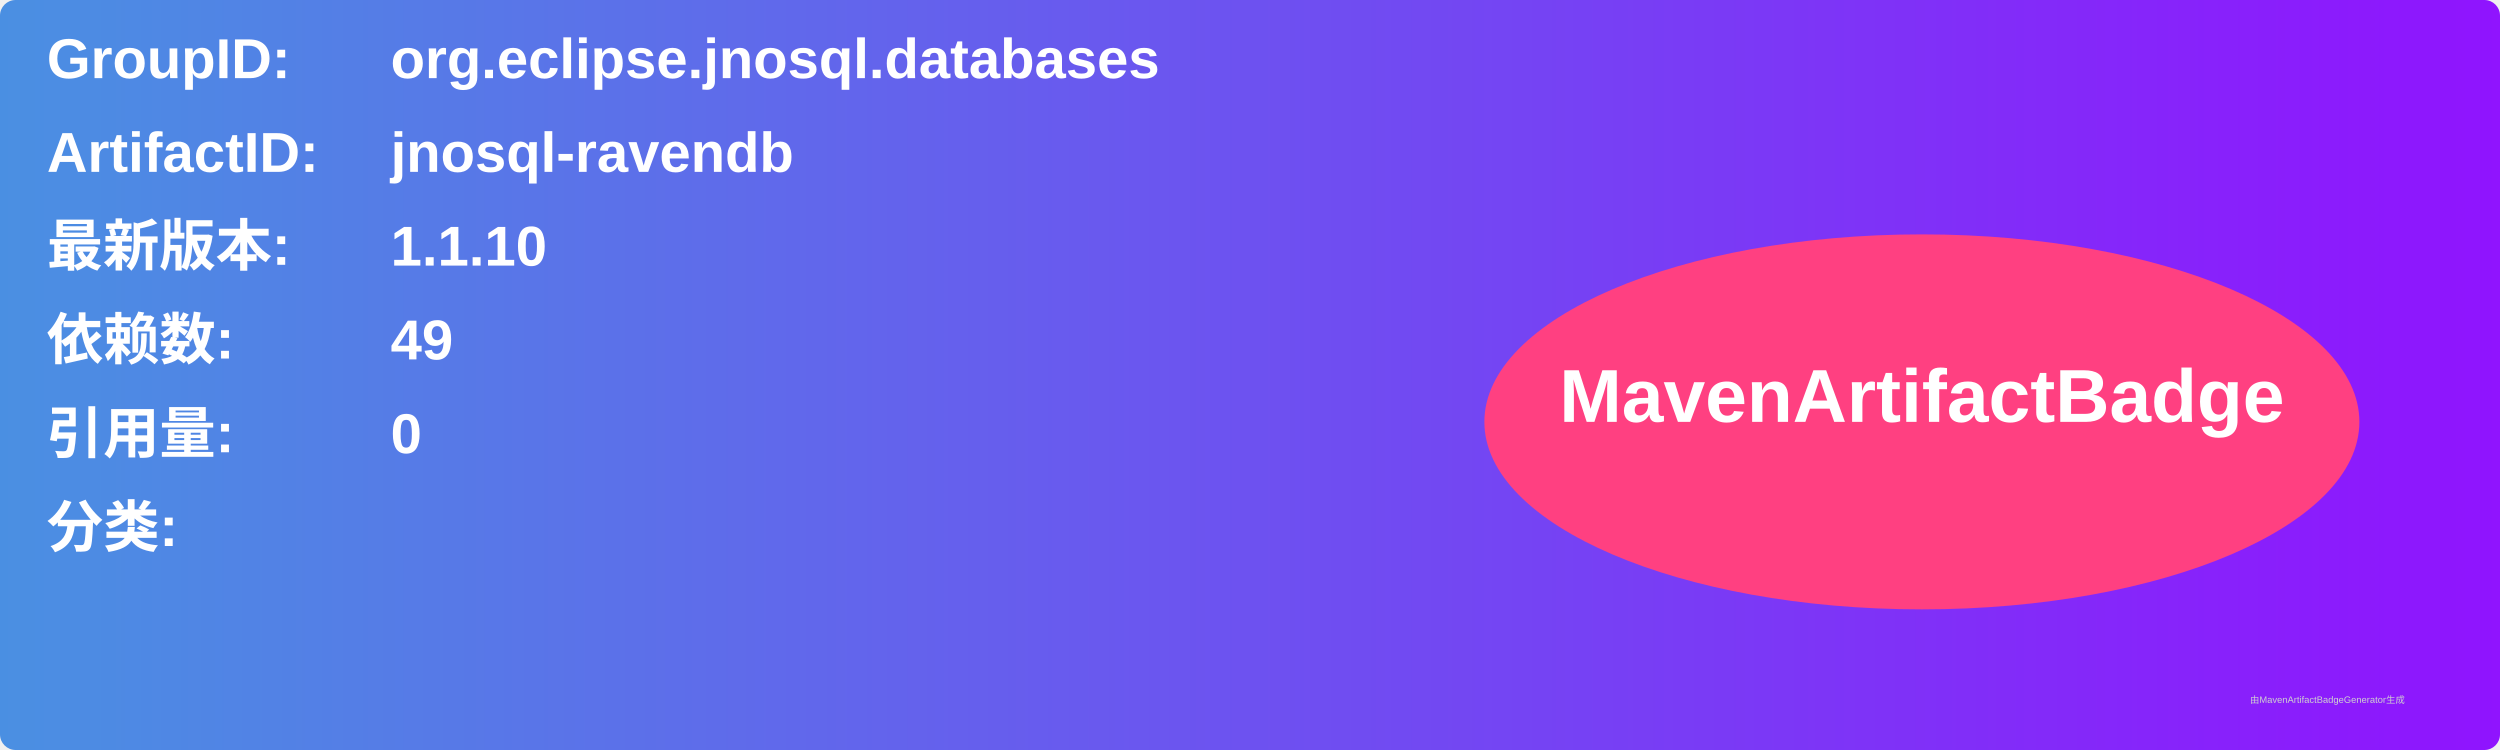
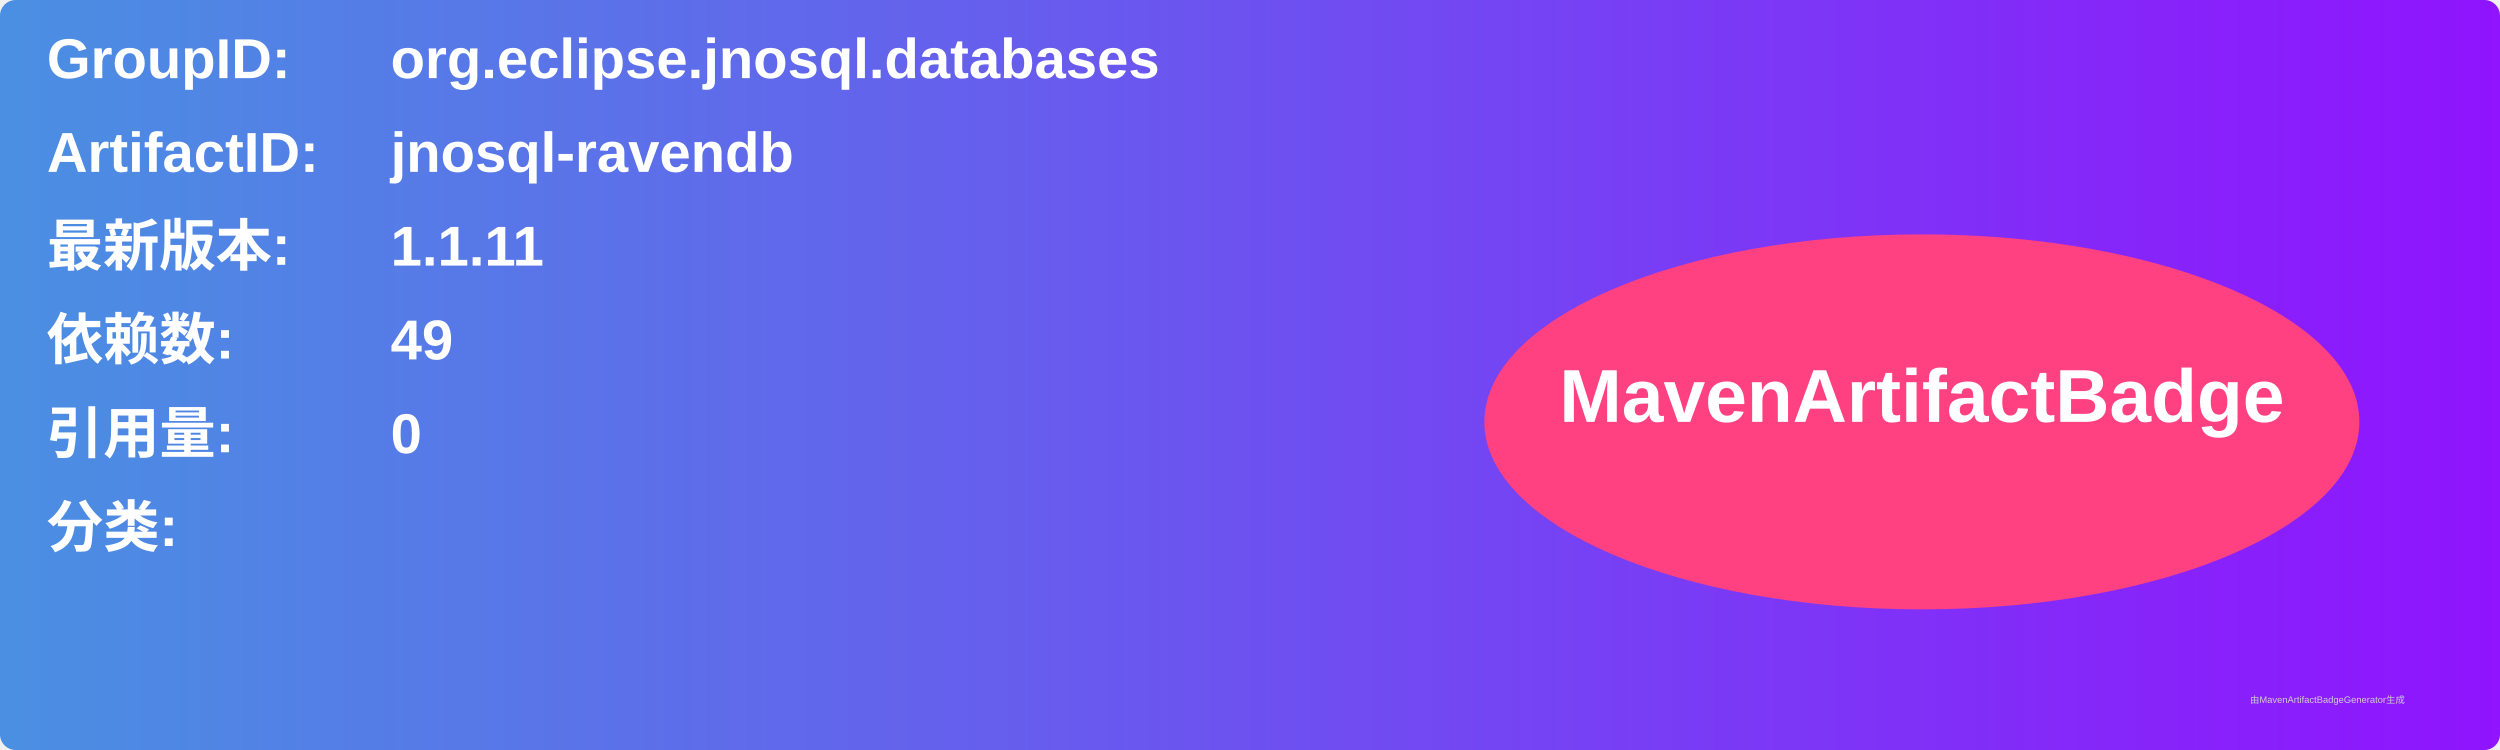
<svg xmlns="http://www.w3.org/2000/svg" width="800" height="240" viewBox="0 0 800 240">
  <linearGradient id="grad" x1="0%" y1="0%" x2="100%" y2="0%">
    <stop offset="0%" stop-color="#4a90e2" />
    <stop offset="100%" stop-color="#9013fe" />
  </linearGradient>
  <rect width="100%" height="100%" rx="5" ry="5" fill="url(#grad)" />
  <g transform="translate(15, 15)">
    <text x="0" y="10" font-family="Arial" font-size="18" fill="white" font-weight="bold" width="260">GroupID:</text>
    <text x="110" y="10" font-family="Arial" font-size="18" fill="white" font-weight="bold" width="460">org.eclipse.jnosql.databases</text>
    <text x="0" y="40" font-family="Arial" font-size="18" fill="white" font-weight="bold" width="260">ArtifactID:</text>
    <text x="110" y="40" font-family="Arial" font-size="18" fill="white" font-weight="bold" width="460">jnosql-ravendb</text>
    <text x="0" y="70" font-family="Arial" font-size="18" fill="white" font-weight="bold">最新版本:</text>
    <text x="110" y="70" font-family="Arial" font-size="18" fill="white" font-weight="bold">
-       <tspan font-weight="bold">1.1.10</tspan>
+       <tspan font-weight="bold">1.1.11</tspan>
    </text>
    <text x="0" y="100" font-family="Arial" font-size="18" fill="white" font-weight="bold">依赖数: </text>
    <text x="110" y="100" font-family="Arial" font-size="18" fill="white">
      <tspan font-weight="bold">49</tspan>
    </text>
    <text x="0" y="130" font-family="Arial" font-size="18" fill="white" font-weight="bold">引用量: </text>
    <text x="110" y="130" font-family="Arial" font-size="18" fill="white">
      <tspan font-weight="bold">0</tspan>
    </text>
    <text x="0" y="160" font-family="Arial" font-size="18" fill="white" font-weight="bold">分类:</text>
    <text x="10" y="190" font-family="Arial" font-size="10" fill="white">
      <tspan font-weight="bold" />
    </text>
    <ellipse cx="600" cy="120" rx="140" ry="60" fill="#ff4081" />
    <text x="600" y="120" text-anchor="middle" font-family="Arial" font-size="24" fill="white" font-weight="bold">MavenArtifactBadge</text>
  </g>
  <text x="720" y="225" font-family="Arial" font-size="3" fill="#d0d0d0">由MavenArtifactBadgeGenerator生成</text>
</svg>
